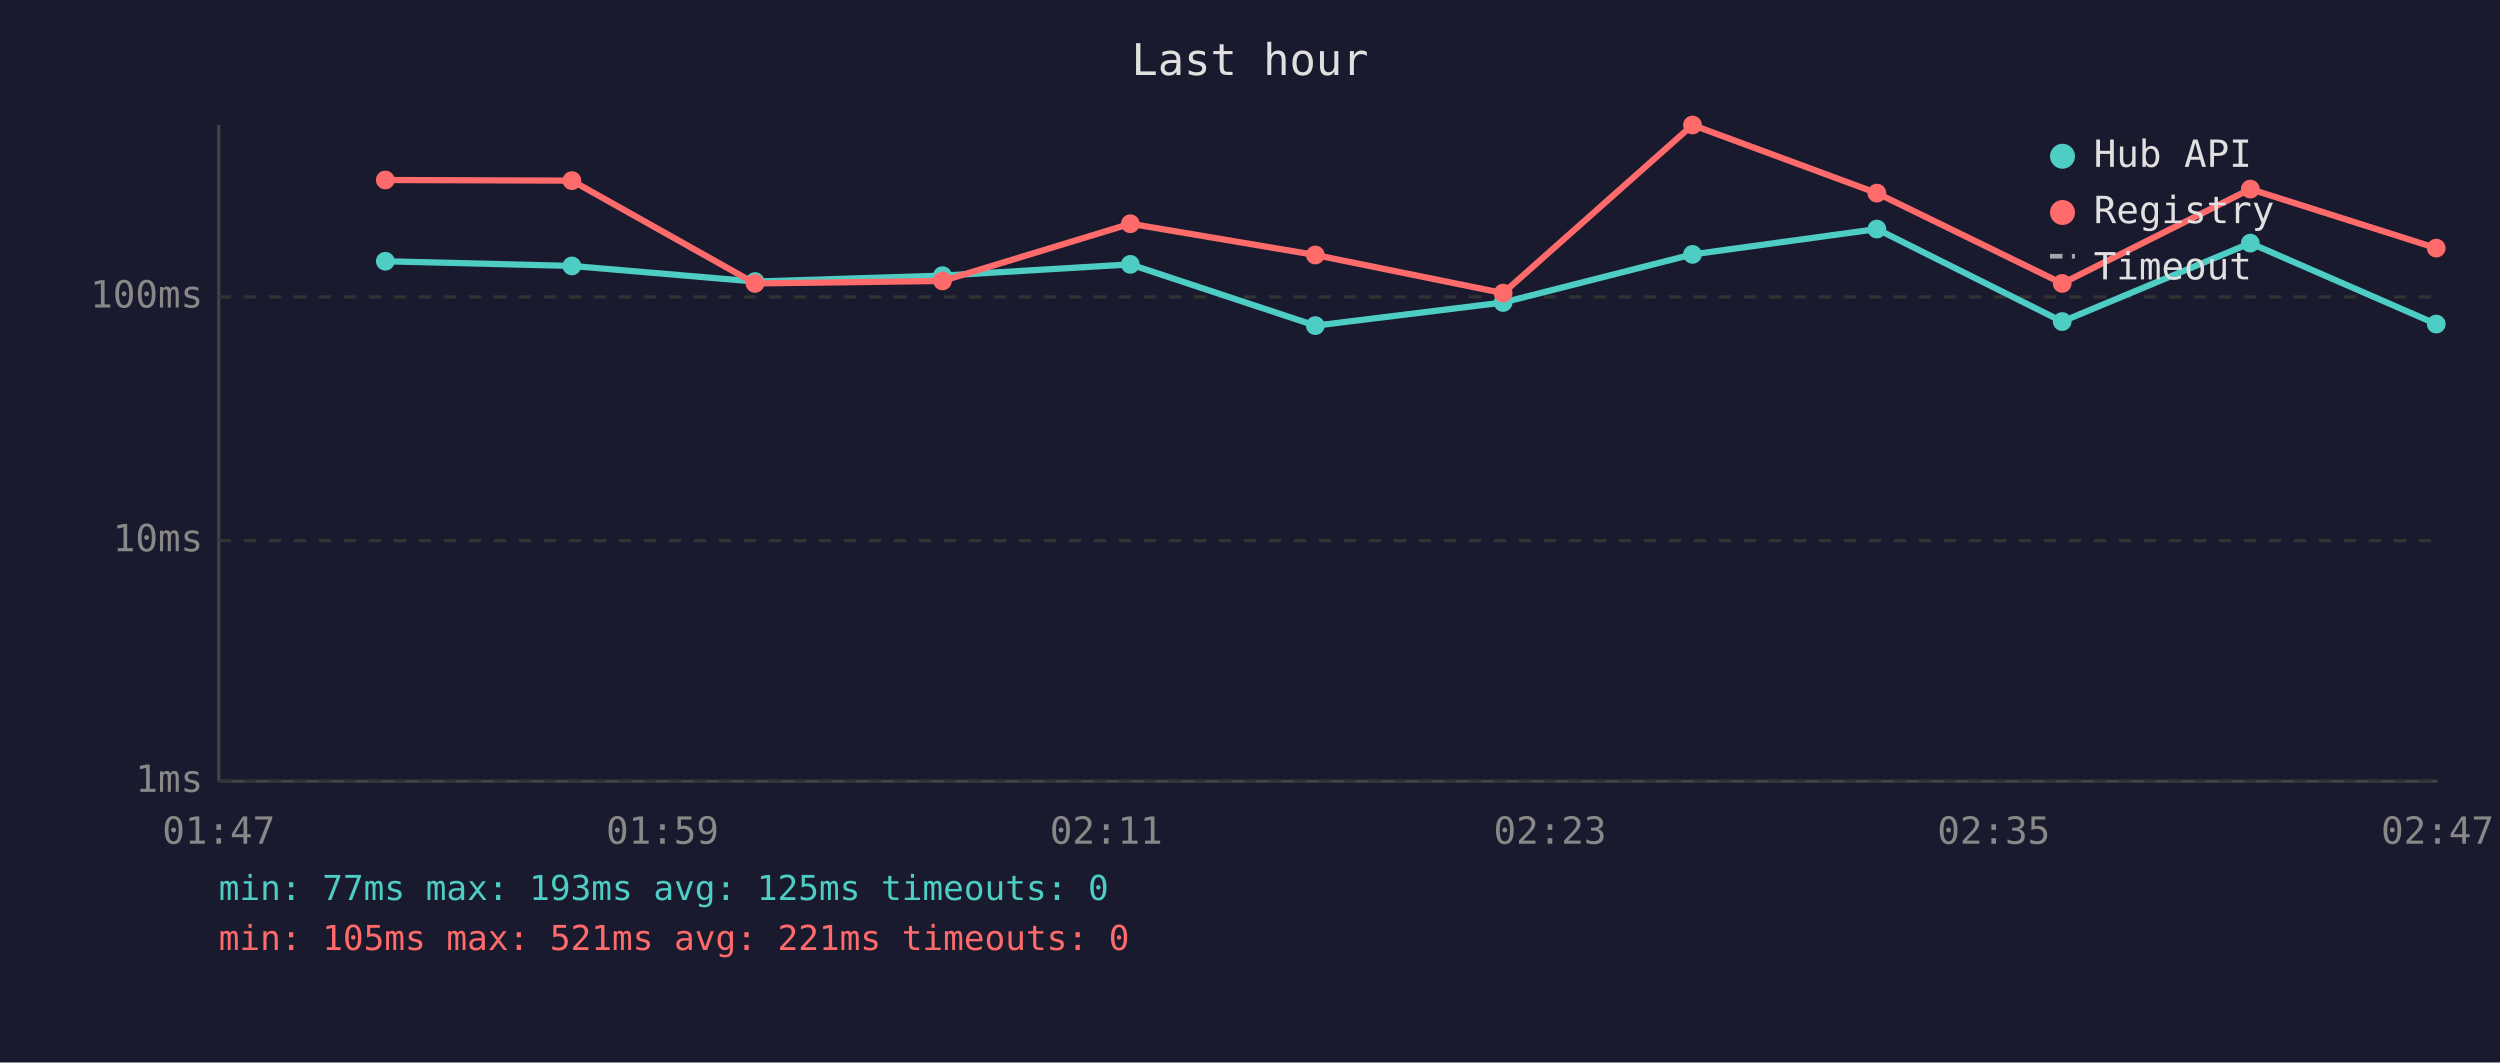
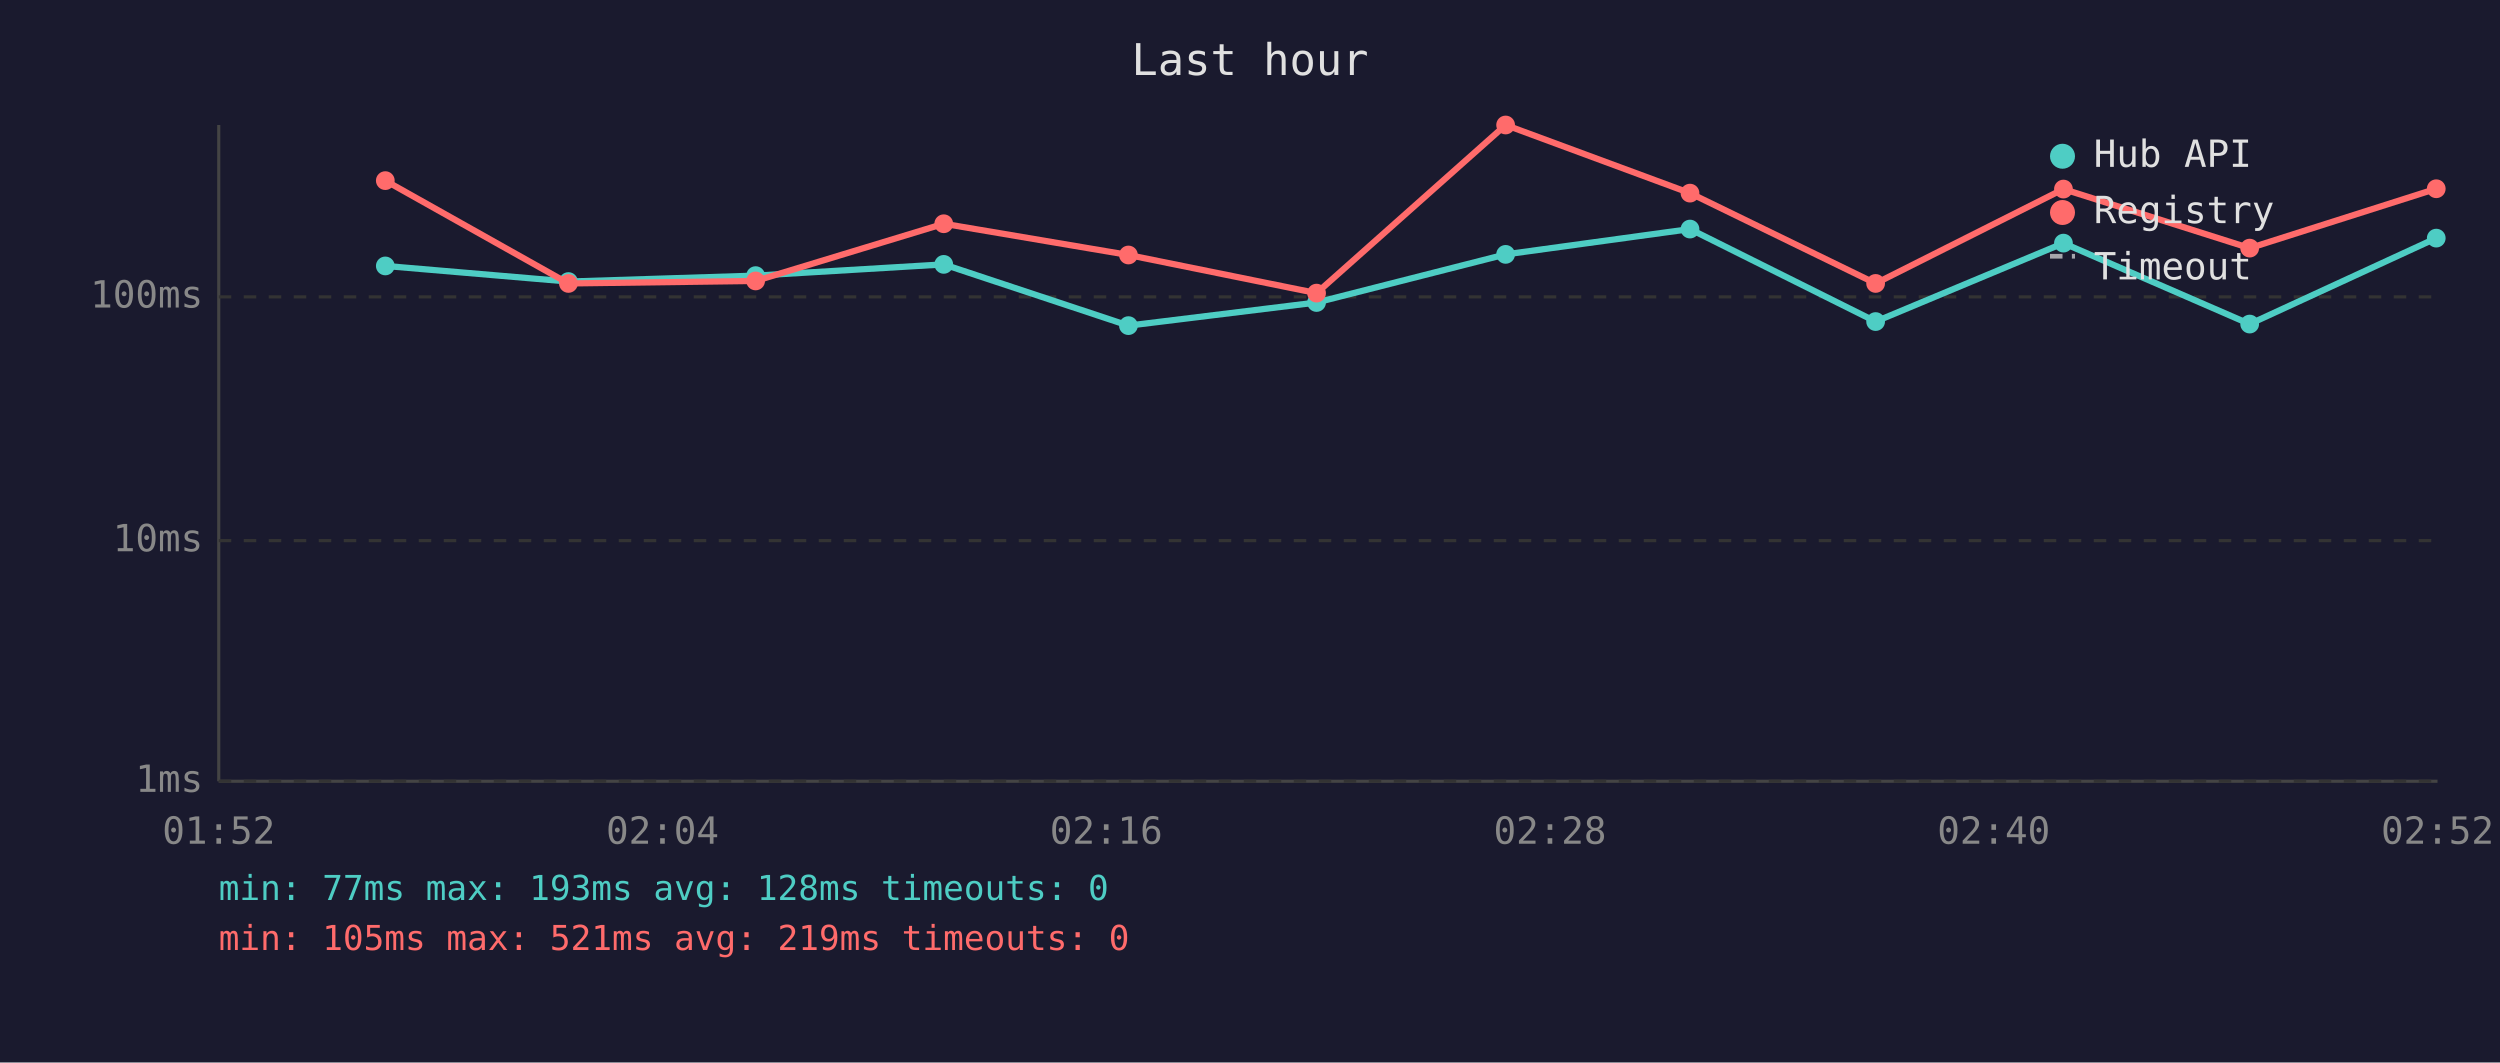
<svg xmlns="http://www.w3.org/2000/svg" viewBox="0 0 800 340" font-family="monospace" font-size="12">
  <rect width="800" height="340" fill="#1a1a2e" />
  <text x="400" y="24" fill="#e0e0e0" font-size="14" text-anchor="middle">Last hour</text>
  <line x1="70" y1="40" x2="70" y2="250" stroke="#444" stroke-width="1" />
  <line x1="70" y1="250" x2="780" y2="250" stroke="#444" stroke-width="1" />
  <line x1="70" y1="250" x2="780" y2="250" stroke="#333" stroke-width="1" stroke-dasharray="4" />
  <text x="65" y="250" fill="#888" text-anchor="end" dominant-baseline="middle">1ms</text>
  <line x1="70" y1="173" x2="780" y2="173" stroke="#333" stroke-width="1" stroke-dasharray="4" />
  <text x="65" y="173" fill="#888" text-anchor="end" dominant-baseline="middle">10ms</text>
  <line x1="70" y1="95" x2="780" y2="95" stroke="#333" stroke-width="1" stroke-dasharray="4" />
  <text x="65" y="95" fill="#888" text-anchor="end" dominant-baseline="middle">100ms</text>
-   <text x="70" y="270" fill="#888" text-anchor="middle">01:47</text>
-   <text x="212" y="270" fill="#888" text-anchor="middle">01:59</text>
-   <text x="354" y="270" fill="#888" text-anchor="middle">02:11</text>
-   <text x="496" y="270" fill="#888" text-anchor="middle">02:23</text>
-   <text x="638" y="270" fill="#888" text-anchor="middle">02:35</text>
-   <text x="780" y="270" fill="#888" text-anchor="middle">02:47</text>
-   <polyline points="123.3,83.6 183.0,85.1 241.6,90.1 301.6,88.2 361.7,84.6 420.9,104.2 481.0,96.8 541.6,81.4 600.6,73.3 659.9,102.9 720.1,77.8 779.6,103.7" fill="none" stroke="#4ecdc4" stroke-width="2" opacity="1" />
-   <circle cx="123.3" cy="83.6" r="3" fill="#4ecdc4" />
-   <circle cx="183.0" cy="85.1" r="3" fill="#4ecdc4" />
-   <circle cx="241.6" cy="90.1" r="3" fill="#4ecdc4" />
-   <circle cx="301.6" cy="88.2" r="3" fill="#4ecdc4" />
-   <circle cx="361.7" cy="84.6" r="3" fill="#4ecdc4" />
-   <circle cx="420.9" cy="104.2" r="3" fill="#4ecdc4" />
-   <circle cx="481.0" cy="96.8" r="3" fill="#4ecdc4" />
-   <circle cx="541.6" cy="81.4" r="3" fill="#4ecdc4" />
-   <circle cx="600.6" cy="73.3" r="3" fill="#4ecdc4" />
-   <circle cx="659.9" cy="102.9" r="3" fill="#4ecdc4" />
-   <circle cx="720.1" cy="77.8" r="3" fill="#4ecdc4" />
-   <circle cx="779.6" cy="103.7" r="3" fill="#4ecdc4" />
-   <polyline points="123.3,57.6 183.0,57.8 241.6,90.7 301.6,89.9 361.7,71.6 420.9,81.6 481.0,93.8 541.6,40.0 600.6,61.8 659.9,90.7 720.1,60.5 779.6,79.4" fill="none" stroke="#ff6b6b" stroke-width="2" opacity="1" />
-   <circle cx="123.3" cy="57.6" r="3" fill="#ff6b6b" />
-   <circle cx="183.0" cy="57.8" r="3" fill="#ff6b6b" />
-   <circle cx="241.6" cy="90.7" r="3" fill="#ff6b6b" />
-   <circle cx="301.6" cy="89.9" r="3" fill="#ff6b6b" />
-   <circle cx="361.7" cy="71.6" r="3" fill="#ff6b6b" />
-   <circle cx="420.9" cy="81.6" r="3" fill="#ff6b6b" />
-   <circle cx="481.0" cy="93.8" r="3" fill="#ff6b6b" />
-   <circle cx="541.6" cy="40.0" r="3" fill="#ff6b6b" />
-   <circle cx="600.6" cy="61.8" r="3" fill="#ff6b6b" />
-   <circle cx="659.9" cy="90.7" r="3" fill="#ff6b6b" />
-   <circle cx="720.1" cy="60.5" r="3" fill="#ff6b6b" />
-   <circle cx="779.6" cy="79.4" r="3" fill="#ff6b6b" />
+   <text x="70" y="270" fill="#888" text-anchor="middle">01:52</text>
+   <text x="212" y="270" fill="#888" text-anchor="middle">02:04</text>
+   <text x="354" y="270" fill="#888" text-anchor="middle">02:16</text>
+   <text x="496" y="270" fill="#888" text-anchor="middle">02:28</text>
+   <text x="638" y="270" fill="#888" text-anchor="middle">02:40</text>
+   <text x="780" y="270" fill="#888" text-anchor="middle">02:52</text>
+   <polyline points="123.3,85.1 181.9,90.1 241.8,88.2 302.0,84.6 361.1,104.2 421.3,96.8 481.8,81.4 540.8,73.3 600.2,102.9 660.3,77.8 719.9,103.7 779.6,76.2" fill="none" stroke="#4ecdc4" stroke-width="2" opacity="1" />
+   <circle cx="123.3" cy="85.1" r="3" fill="#4ecdc4" />
+   <circle cx="181.9" cy="90.1" r="3" fill="#4ecdc4" />
+   <circle cx="241.8" cy="88.2" r="3" fill="#4ecdc4" />
+   <circle cx="302.0" cy="84.6" r="3" fill="#4ecdc4" />
+   <circle cx="361.1" cy="104.2" r="3" fill="#4ecdc4" />
+   <circle cx="421.3" cy="96.8" r="3" fill="#4ecdc4" />
+   <circle cx="481.8" cy="81.4" r="3" fill="#4ecdc4" />
+   <circle cx="540.8" cy="73.3" r="3" fill="#4ecdc4" />
+   <circle cx="600.2" cy="102.9" r="3" fill="#4ecdc4" />
+   <circle cx="660.3" cy="77.8" r="3" fill="#4ecdc4" />
+   <circle cx="719.9" cy="103.7" r="3" fill="#4ecdc4" />
+   <circle cx="779.6" cy="76.2" r="3" fill="#4ecdc4" />
+   <polyline points="123.3,57.8 181.9,90.7 241.8,89.9 302.0,71.6 361.1,81.6 421.3,93.8 481.8,40.0 540.8,61.8 600.2,90.7 660.3,60.5 719.9,79.4 779.6,60.4" fill="none" stroke="#ff6b6b" stroke-width="2" opacity="1" />
+   <circle cx="123.3" cy="57.8" r="3" fill="#ff6b6b" />
+   <circle cx="181.9" cy="90.7" r="3" fill="#ff6b6b" />
+   <circle cx="241.8" cy="89.9" r="3" fill="#ff6b6b" />
+   <circle cx="302.0" cy="71.6" r="3" fill="#ff6b6b" />
+   <circle cx="361.1" cy="81.6" r="3" fill="#ff6b6b" />
+   <circle cx="421.3" cy="93.8" r="3" fill="#ff6b6b" />
+   <circle cx="481.8" cy="40.0" r="3" fill="#ff6b6b" />
+   <circle cx="540.8" cy="61.8" r="3" fill="#ff6b6b" />
+   <circle cx="600.2" cy="90.7" r="3" fill="#ff6b6b" />
+   <circle cx="660.3" cy="60.5" r="3" fill="#ff6b6b" />
+   <circle cx="719.9" cy="79.4" r="3" fill="#ff6b6b" />
+   <circle cx="779.6" cy="60.4" r="3" fill="#ff6b6b" />
  <circle cx="660" cy="50" r="4" fill="#4ecdc4" />
  <text x="670" y="50" fill="#e0e0e0" dominant-baseline="middle">Hub API</text>
  <circle cx="660" cy="68" r="4" fill="#ff6b6b" />
  <text x="670" y="68" fill="#e0e0e0" dominant-baseline="middle">Registry</text>
  <line x1="656" y1="82" x2="664" y2="82" stroke="#e0e0e0" stroke-width="1.5" stroke-dasharray="4,3" opacity="0.7" />
  <text x="670" y="86" fill="#e0e0e0" dominant-baseline="middle">Timeout</text>
-   <text x="70" y="288" fill="#4ecdc4" font-size="11">min: 77ms  max: 193ms  avg: 125ms  timeouts: 0</text>
-   <text x="70" y="304" fill="#ff6b6b" font-size="11">min: 105ms  max: 521ms  avg: 221ms  timeouts: 0</text>
+   <text x="70" y="288" fill="#4ecdc4" font-size="11">min: 77ms  max: 193ms  avg: 128ms  timeouts: 0</text>
+   <text x="70" y="304" fill="#ff6b6b" font-size="11">min: 105ms  max: 521ms  avg: 219ms  timeouts: 0</text>
</svg>
